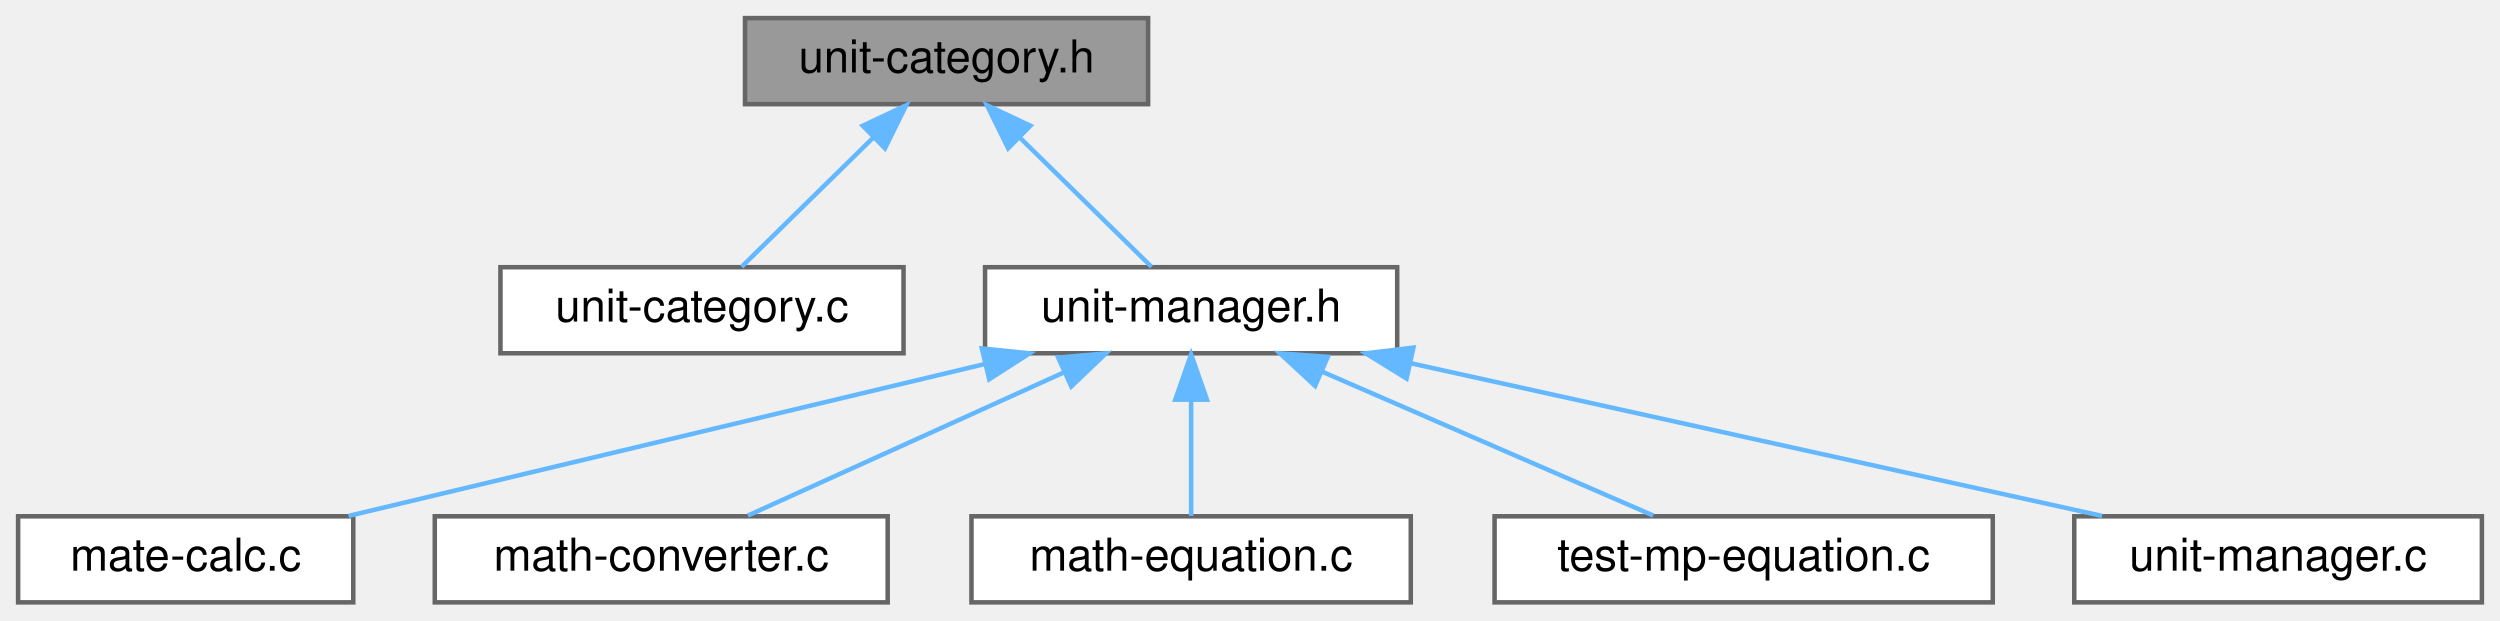
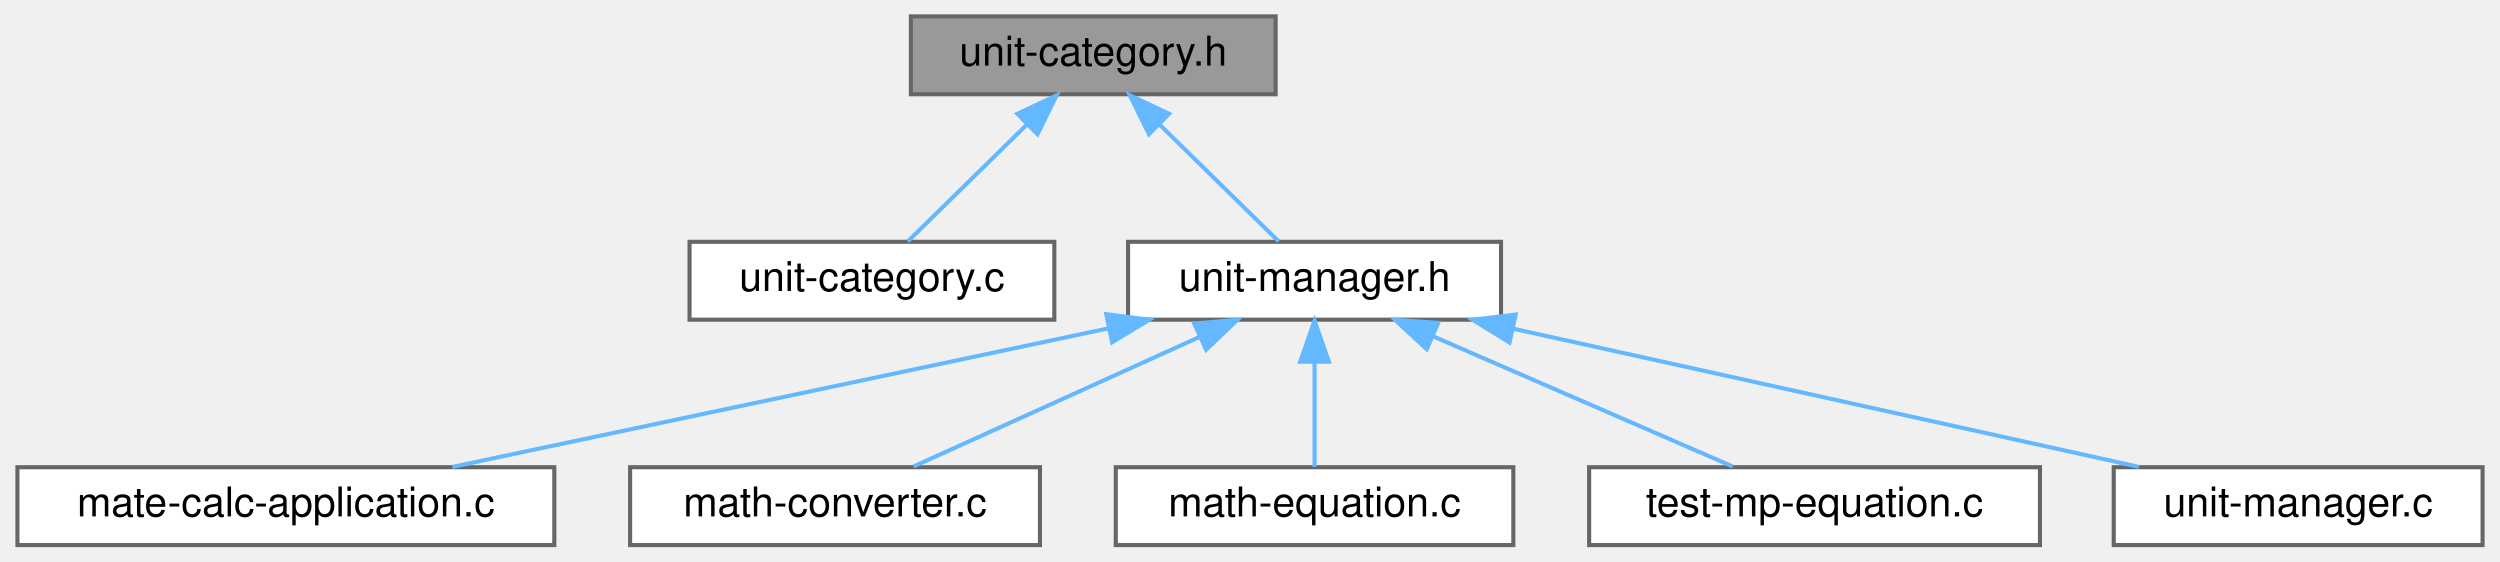
- <svg xmlns="http://www.w3.org/2000/svg" xmlns:xlink="http://www.w3.org/1999/xlink" width="552pt" height="137pt" viewBox="0.00 0.00 552.00 137.00">
+ <svg xmlns="http://www.w3.org/2000/svg" xmlns:xlink="http://www.w3.org/1999/xlink" width="610pt" height="137pt" viewBox="0.00 0.00 609.50 137.00">
  <g id="graph0" class="graph" transform="scale(1 1) rotate(0) translate(4 133)">
    <g id="Node000001" class="node">
      <g id="a_Node000001">
        <a xlink:title=" ">
-           <polygon fill="#999999" stroke="#666666" points="249.5,-129 160.5,-129 160.5,-110 249.5,-110 249.5,-129" />
-           <text text-anchor="middle" x="205" y="-117" font-family="Helvetica,sans-Serif" font-size="10.00">unit-category.h</text>
+           <polygon fill="#999999" stroke="#666666" points="307,-129 218,-129 218,-110 307,-110 307,-129" />
+           <text text-anchor="middle" x="262.5" y="-117" font-family="Helvetica,sans-Serif" font-size="10.00">unit-category.h</text>
        </a>
      </g>
    </g>
    <g id="Node000002" class="node">
      <g id="a_Node000002">
        <a xlink:href="unit-category_8c.html" target="_top" xlink:title=" ">
-           <polygon fill="white" stroke="#666666" points="195.5,-74 106.5,-74 106.5,-55 195.5,-55 195.5,-74" />
-           <text text-anchor="middle" x="151" y="-62" font-family="Helvetica,sans-Serif" font-size="10.00">unit-category.c</text>
+           <polygon fill="white" stroke="#666666" points="253,-74 164,-74 164,-55 253,-55 253,-74" />
+           <text text-anchor="middle" x="208.5" y="-62" font-family="Helvetica,sans-Serif" font-size="10.00">unit-category.c</text>
        </a>
      </g>
    </g>
    <g id="edge1_Node000001_Node000002" class="edge">
      <g id="a_edge1_Node000001_Node000002">
        <a xlink:title=" ">
-           <path fill="none" stroke="#63b8ff" d="M188.72,-102.52C179.2,-93.18 167.56,-81.75 159.75,-74.09" />
-           <polygon fill="#63b8ff" stroke="#63b8ff" points="186.49,-105.24 196.08,-109.75 191.4,-100.25 186.49,-105.24" />
+           <path fill="none" stroke="#63b8ff" d="M246.22,-102.52C236.7,-93.18 225.06,-81.75 217.25,-74.09" />
+           <polygon fill="#63b8ff" stroke="#63b8ff" points="243.99,-105.24 253.58,-109.75 248.9,-100.25 243.99,-105.24" />
        </a>
      </g>
    </g>
    <g id="Node000003" class="node">
      <g id="a_Node000003">
        <a xlink:href="unit-manager_8h.html" target="_top" xlink:title=" ">
-           <polygon fill="white" stroke="#666666" points="304.5,-74 213.5,-74 213.5,-55 304.5,-55 304.5,-74" />
-           <text text-anchor="middle" x="259" y="-62" font-family="Helvetica,sans-Serif" font-size="10.00">unit-manager.h</text>
+           <polygon fill="white" stroke="#666666" points="362,-74 271,-74 271,-55 362,-55 362,-74" />
+           <text text-anchor="middle" x="316.5" y="-62" font-family="Helvetica,sans-Serif" font-size="10.00">unit-manager.h</text>
        </a>
      </g>
    </g>
    <g id="edge2_Node000001_Node000003" class="edge">
      <g id="a_edge2_Node000001_Node000003">
        <a xlink:title=" ">
-           <path fill="none" stroke="#63b8ff" d="M221.28,-102.52C230.8,-93.18 242.44,-81.75 250.25,-74.09" />
-           <polygon fill="#63b8ff" stroke="#63b8ff" points="218.6,-100.25 213.92,-109.75 223.51,-105.24 218.6,-100.25" />
+           <path fill="none" stroke="#63b8ff" d="M278.78,-102.52C288.3,-93.18 299.94,-81.75 307.75,-74.09" />
+           <polygon fill="#63b8ff" stroke="#63b8ff" points="276.1,-100.25 271.42,-109.75 281.01,-105.24 276.1,-100.25" />
        </a>
      </g>
    </g>
    <g id="Node000004" class="node">
      <g id="a_Node000004">
-         <a xlink:href="mate-calc_8c.html" target="_top" xlink:title=" ">
-           <polygon fill="white" stroke="#666666" points="74,-19 0,-19 0,0 74,0 74,-19" />
-           <text text-anchor="middle" x="37" y="-7" font-family="Helvetica,sans-Serif" font-size="10.00">mate-calc.c</text>
+         <a xlink:href="mate-calc-application_8c.html" target="_top" xlink:title=" ">
+           <polygon fill="white" stroke="#666666" points="131,-19 0,-19 0,0 131,0 131,-19" />
+           <text text-anchor="middle" x="65.5" y="-7" font-family="Helvetica,sans-Serif" font-size="10.00">mate-calc-application.c</text>
        </a>
      </g>
    </g>
    <g id="edge3_Node000003_Node000004" class="edge">
      <g id="a_edge3_Node000003_Node000004">
        <a xlink:title=" ">
-           <path fill="none" stroke="#63b8ff" d="M213.46,-52.63C171.87,-42.7 111.22,-28.22 72.95,-19.08" />
-           <polygon fill="#63b8ff" stroke="#63b8ff" points="212.79,-56.07 223.33,-54.98 214.42,-49.26 212.79,-56.07" />
+           <path fill="none" stroke="#63b8ff" d="M266.2,-52.88C219.15,-42.94 149.78,-28.3 106.14,-19.08" />
+           <polygon fill="#63b8ff" stroke="#63b8ff" points="265.67,-56.34 276.17,-54.98 267.11,-49.49 265.67,-56.34" />
        </a>
      </g>
    </g>
    <g id="Node000005" class="node">
      <g id="a_Node000005">
        <a xlink:href="math-converter_8c.html" target="_top" xlink:title=" ">
-           <polygon fill="white" stroke="#666666" points="192,-19 92,-19 92,0 192,0 192,-19" />
-           <text text-anchor="middle" x="142" y="-7" font-family="Helvetica,sans-Serif" font-size="10.00">math-converter.c</text>
+           <polygon fill="white" stroke="#666666" points="249.5,-19 149.5,-19 149.5,0 249.5,0 249.5,-19" />
+           <text text-anchor="middle" x="199.5" y="-7" font-family="Helvetica,sans-Serif" font-size="10.00">math-converter.c</text>
        </a>
      </g>
    </g>
    <g id="edge4_Node000003_Node000005" class="edge">
      <g id="a_edge4_Node000003_Node000005">
        <a xlink:title=" ">
-           <path fill="none" stroke="#63b8ff" d="M230.89,-50.77C209.31,-40.99 180.09,-27.75 161.14,-19.17" />
-           <polygon fill="#63b8ff" stroke="#63b8ff" points="229.65,-54.05 240.2,-54.98 232.54,-47.67 229.65,-54.05" />
+           <path fill="none" stroke="#63b8ff" d="M288.39,-50.77C266.81,-40.99 237.59,-27.75 218.64,-19.17" />
+           <polygon fill="#63b8ff" stroke="#63b8ff" points="287.15,-54.05 297.7,-54.98 290.04,-47.67 287.15,-54.05" />
        </a>
      </g>
    </g>
    <g id="Node000006" class="node">
      <g id="a_Node000006">
        <a xlink:href="math-equation_8c.html" target="_top" xlink:title=" ">
-           <polygon fill="white" stroke="#666666" points="307.5,-19 210.5,-19 210.5,0 307.5,0 307.5,-19" />
-           <text text-anchor="middle" x="259" y="-7" font-family="Helvetica,sans-Serif" font-size="10.00">math-equation.c</text>
+           <polygon fill="white" stroke="#666666" points="365,-19 268,-19 268,0 365,0 365,-19" />
+           <text text-anchor="middle" x="316.5" y="-7" font-family="Helvetica,sans-Serif" font-size="10.00">math-equation.c</text>
        </a>
      </g>
    </g>
    <g id="edge5_Node000003_Node000006" class="edge">
      <g id="a_edge5_Node000003_Node000006">
        <a xlink:title=" ">
-           <path fill="none" stroke="#63b8ff" d="M259,-44.66C259,-35.93 259,-25.99 259,-19.09" />
-           <polygon fill="#63b8ff" stroke="#63b8ff" points="255.5,-44.75 259,-54.75 262.5,-44.75 255.5,-44.75" />
+           <path fill="none" stroke="#63b8ff" d="M316.5,-44.66C316.5,-35.93 316.5,-25.99 316.5,-19.09" />
+           <polygon fill="#63b8ff" stroke="#63b8ff" points="313,-44.75 316.5,-54.75 320,-44.75 313,-44.75" />
        </a>
      </g>
    </g>
    <g id="Node000007" class="node">
      <g id="a_Node000007">
        <a xlink:href="test-mp-equation_8c.html" target="_top" xlink:title=" ">
-           <polygon fill="white" stroke="#666666" points="436,-19 326,-19 326,0 436,0 436,-19" />
-           <text text-anchor="middle" x="381" y="-7" font-family="Helvetica,sans-Serif" font-size="10.00">test-mp-equation.c</text>
+           <polygon fill="white" stroke="#666666" points="493.5,-19 383.5,-19 383.5,0 493.5,0 493.5,-19" />
+           <text text-anchor="middle" x="438.5" y="-7" font-family="Helvetica,sans-Serif" font-size="10.00">test-mp-equation.c</text>
        </a>
      </g>
    </g>
    <g id="edge6_Node000003_Node000007" class="edge">
      <g id="a_edge6_Node000003_Node000007">
        <a xlink:title=" ">
-           <path fill="none" stroke="#63b8ff" d="M288.01,-50.9C310.54,-41.11 341.2,-27.79 361.04,-19.17" />
-           <polygon fill="#63b8ff" stroke="#63b8ff" points="286.38,-47.79 278.6,-54.98 289.17,-54.21 286.38,-47.79" />
+           <path fill="none" stroke="#63b8ff" d="M345.51,-50.9C368.04,-41.11 398.7,-27.79 418.54,-19.17" />
+           <polygon fill="#63b8ff" stroke="#63b8ff" points="343.88,-47.79 336.1,-54.98 346.67,-54.21 343.88,-47.79" />
        </a>
      </g>
    </g>
    <g id="Node000008" class="node">
      <g id="a_Node000008">
        <a xlink:href="unit-manager_8c.html" target="_top" xlink:title=" ">
-           <polygon fill="white" stroke="#666666" points="544,-19 454,-19 454,0 544,0 544,-19" />
-           <text text-anchor="middle" x="499" y="-7" font-family="Helvetica,sans-Serif" font-size="10.00">unit-manager.c</text>
+           <polygon fill="white" stroke="#666666" points="601.5,-19 511.5,-19 511.5,0 601.5,0 601.5,-19" />
+           <text text-anchor="middle" x="556.5" y="-7" font-family="Helvetica,sans-Serif" font-size="10.00">unit-manager.c</text>
        </a>
      </g>
    </g>
    <g id="edge7_Node000003_Node000008" class="edge">
      <g id="a_edge7_Node000003_Node000008">
        <a xlink:title=" ">
-           <path fill="none" stroke="#63b8ff" d="M307.38,-52.82C352.36,-42.88 418.5,-28.28 460.14,-19.08" />
-           <polygon fill="#63b8ff" stroke="#63b8ff" points="306.57,-49.41 297.56,-54.98 308.08,-56.25 306.57,-49.41" />
+           <path fill="none" stroke="#63b8ff" d="M364.88,-52.82C409.86,-42.88 476,-28.28 517.64,-19.08" />
+           <polygon fill="#63b8ff" stroke="#63b8ff" points="364.07,-49.41 355.06,-54.98 365.58,-56.25 364.07,-49.41" />
        </a>
      </g>
    </g>
  </g>
</svg>
